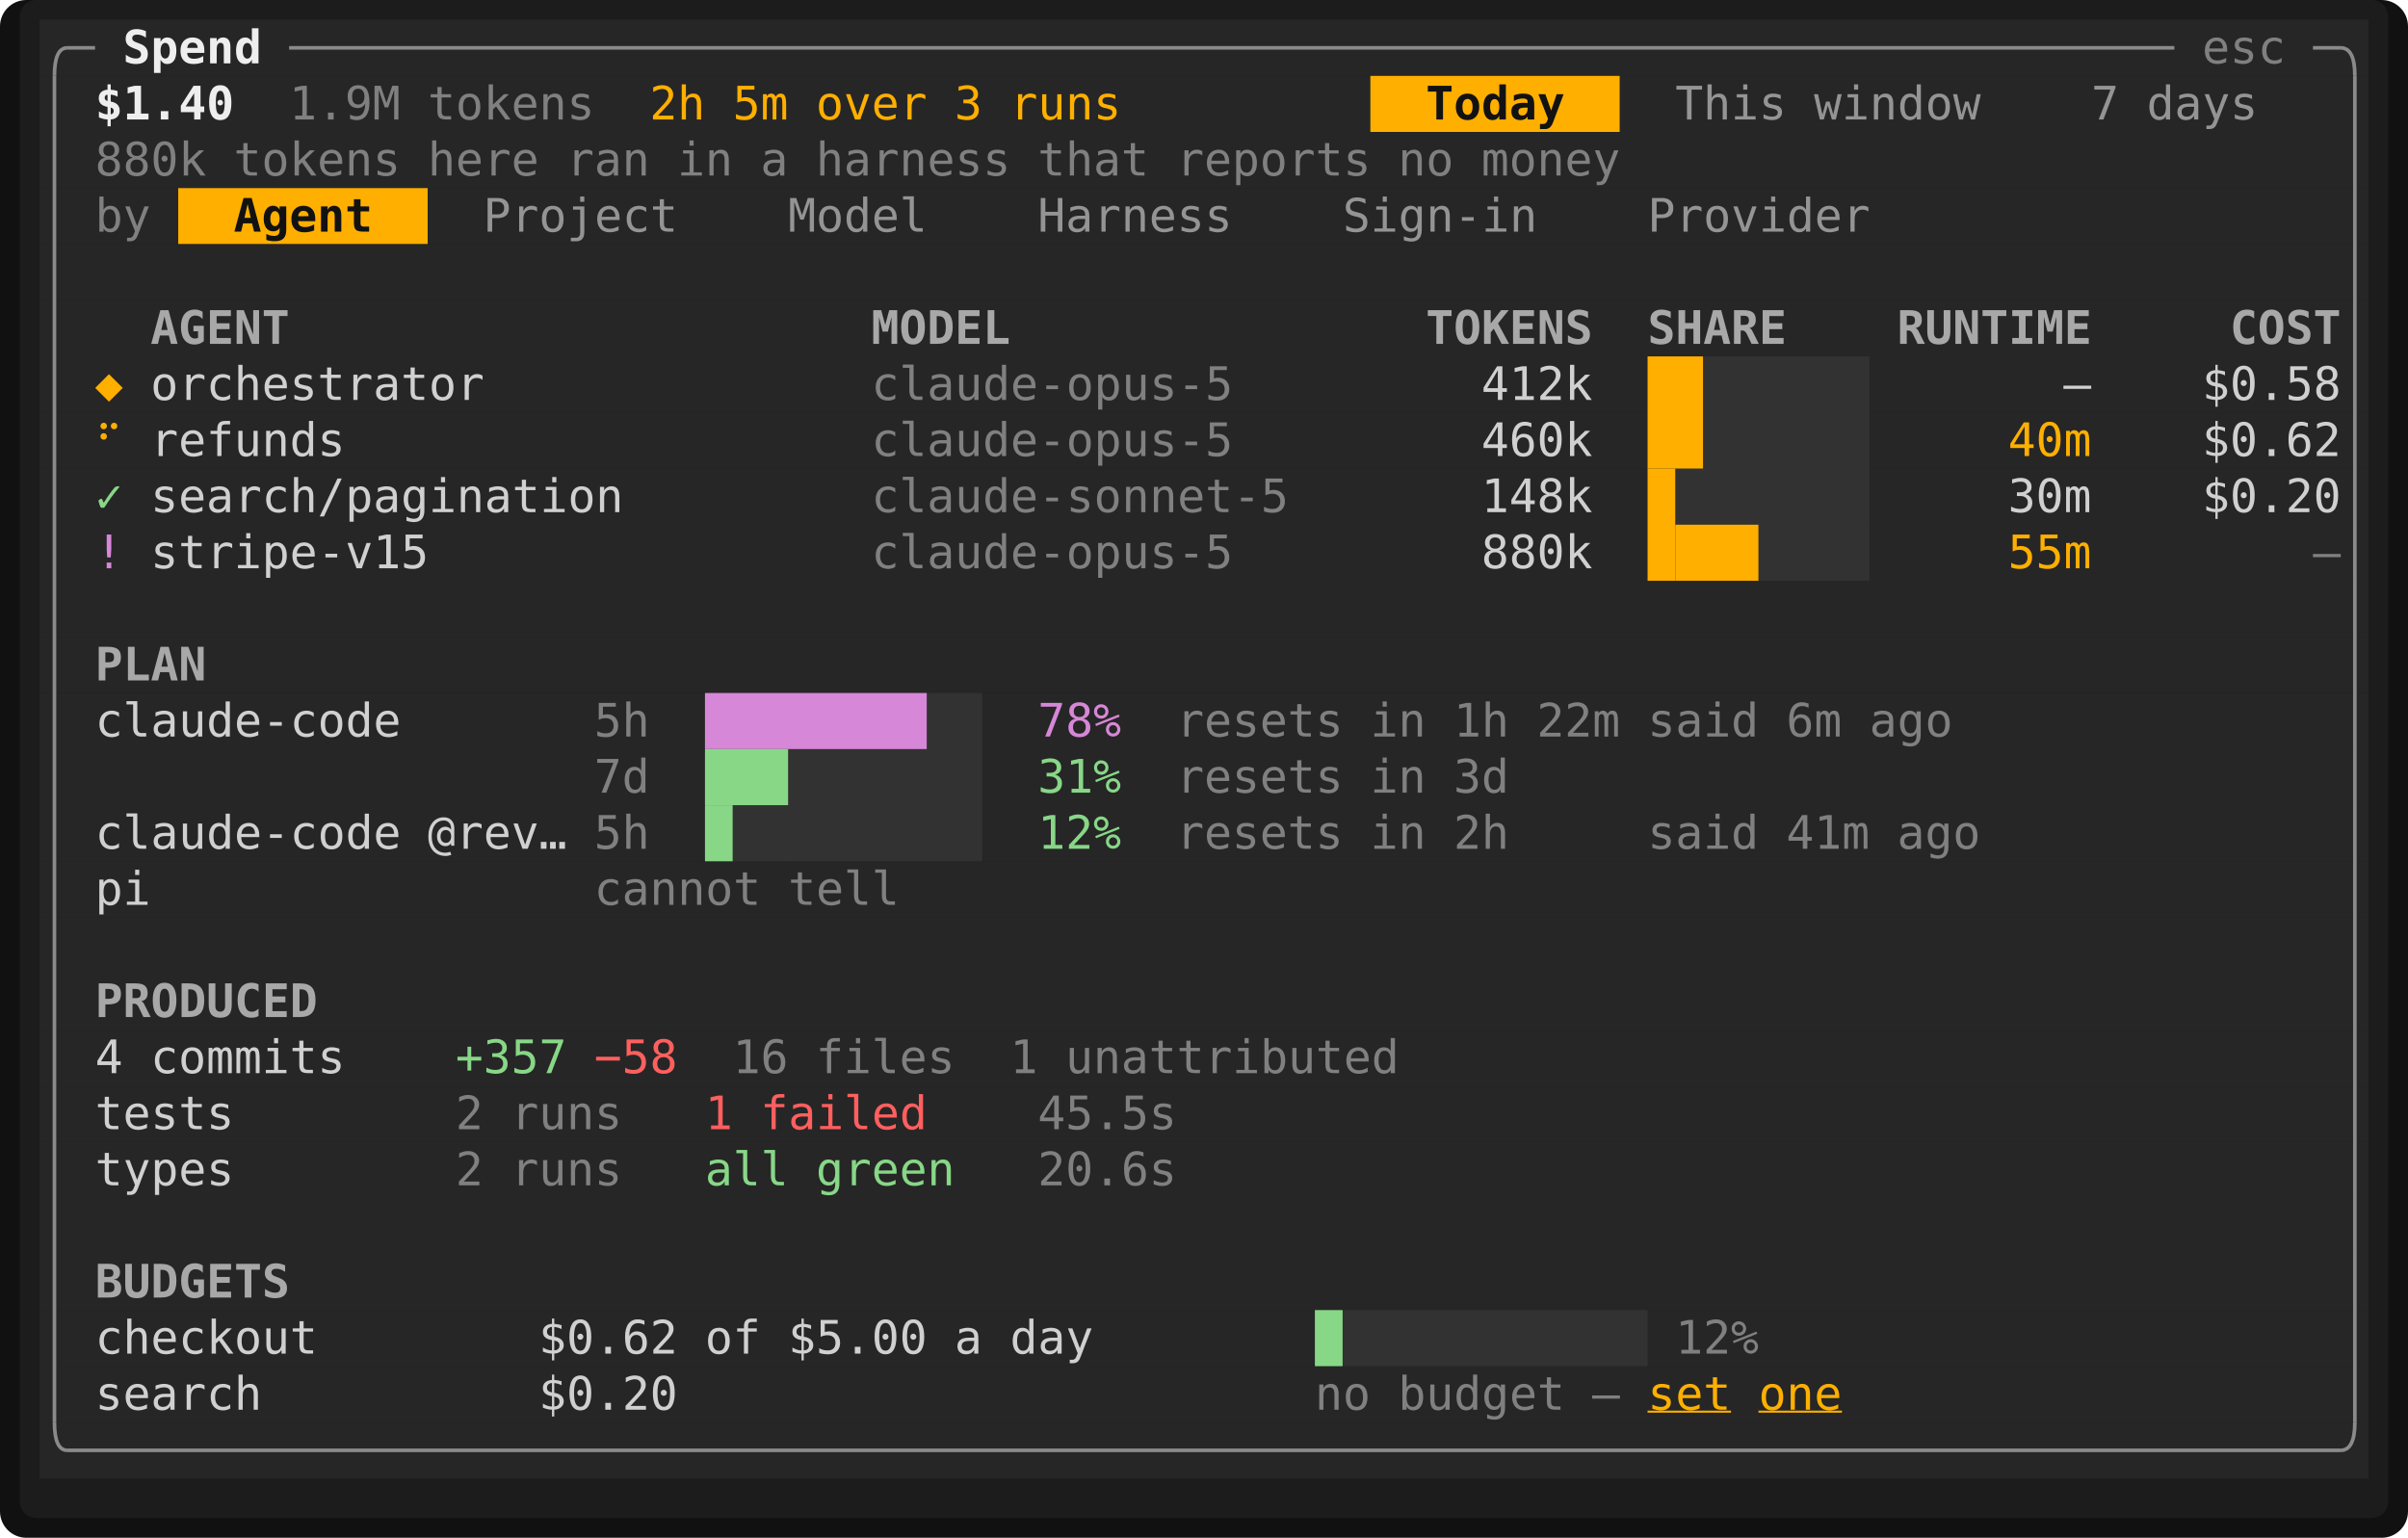
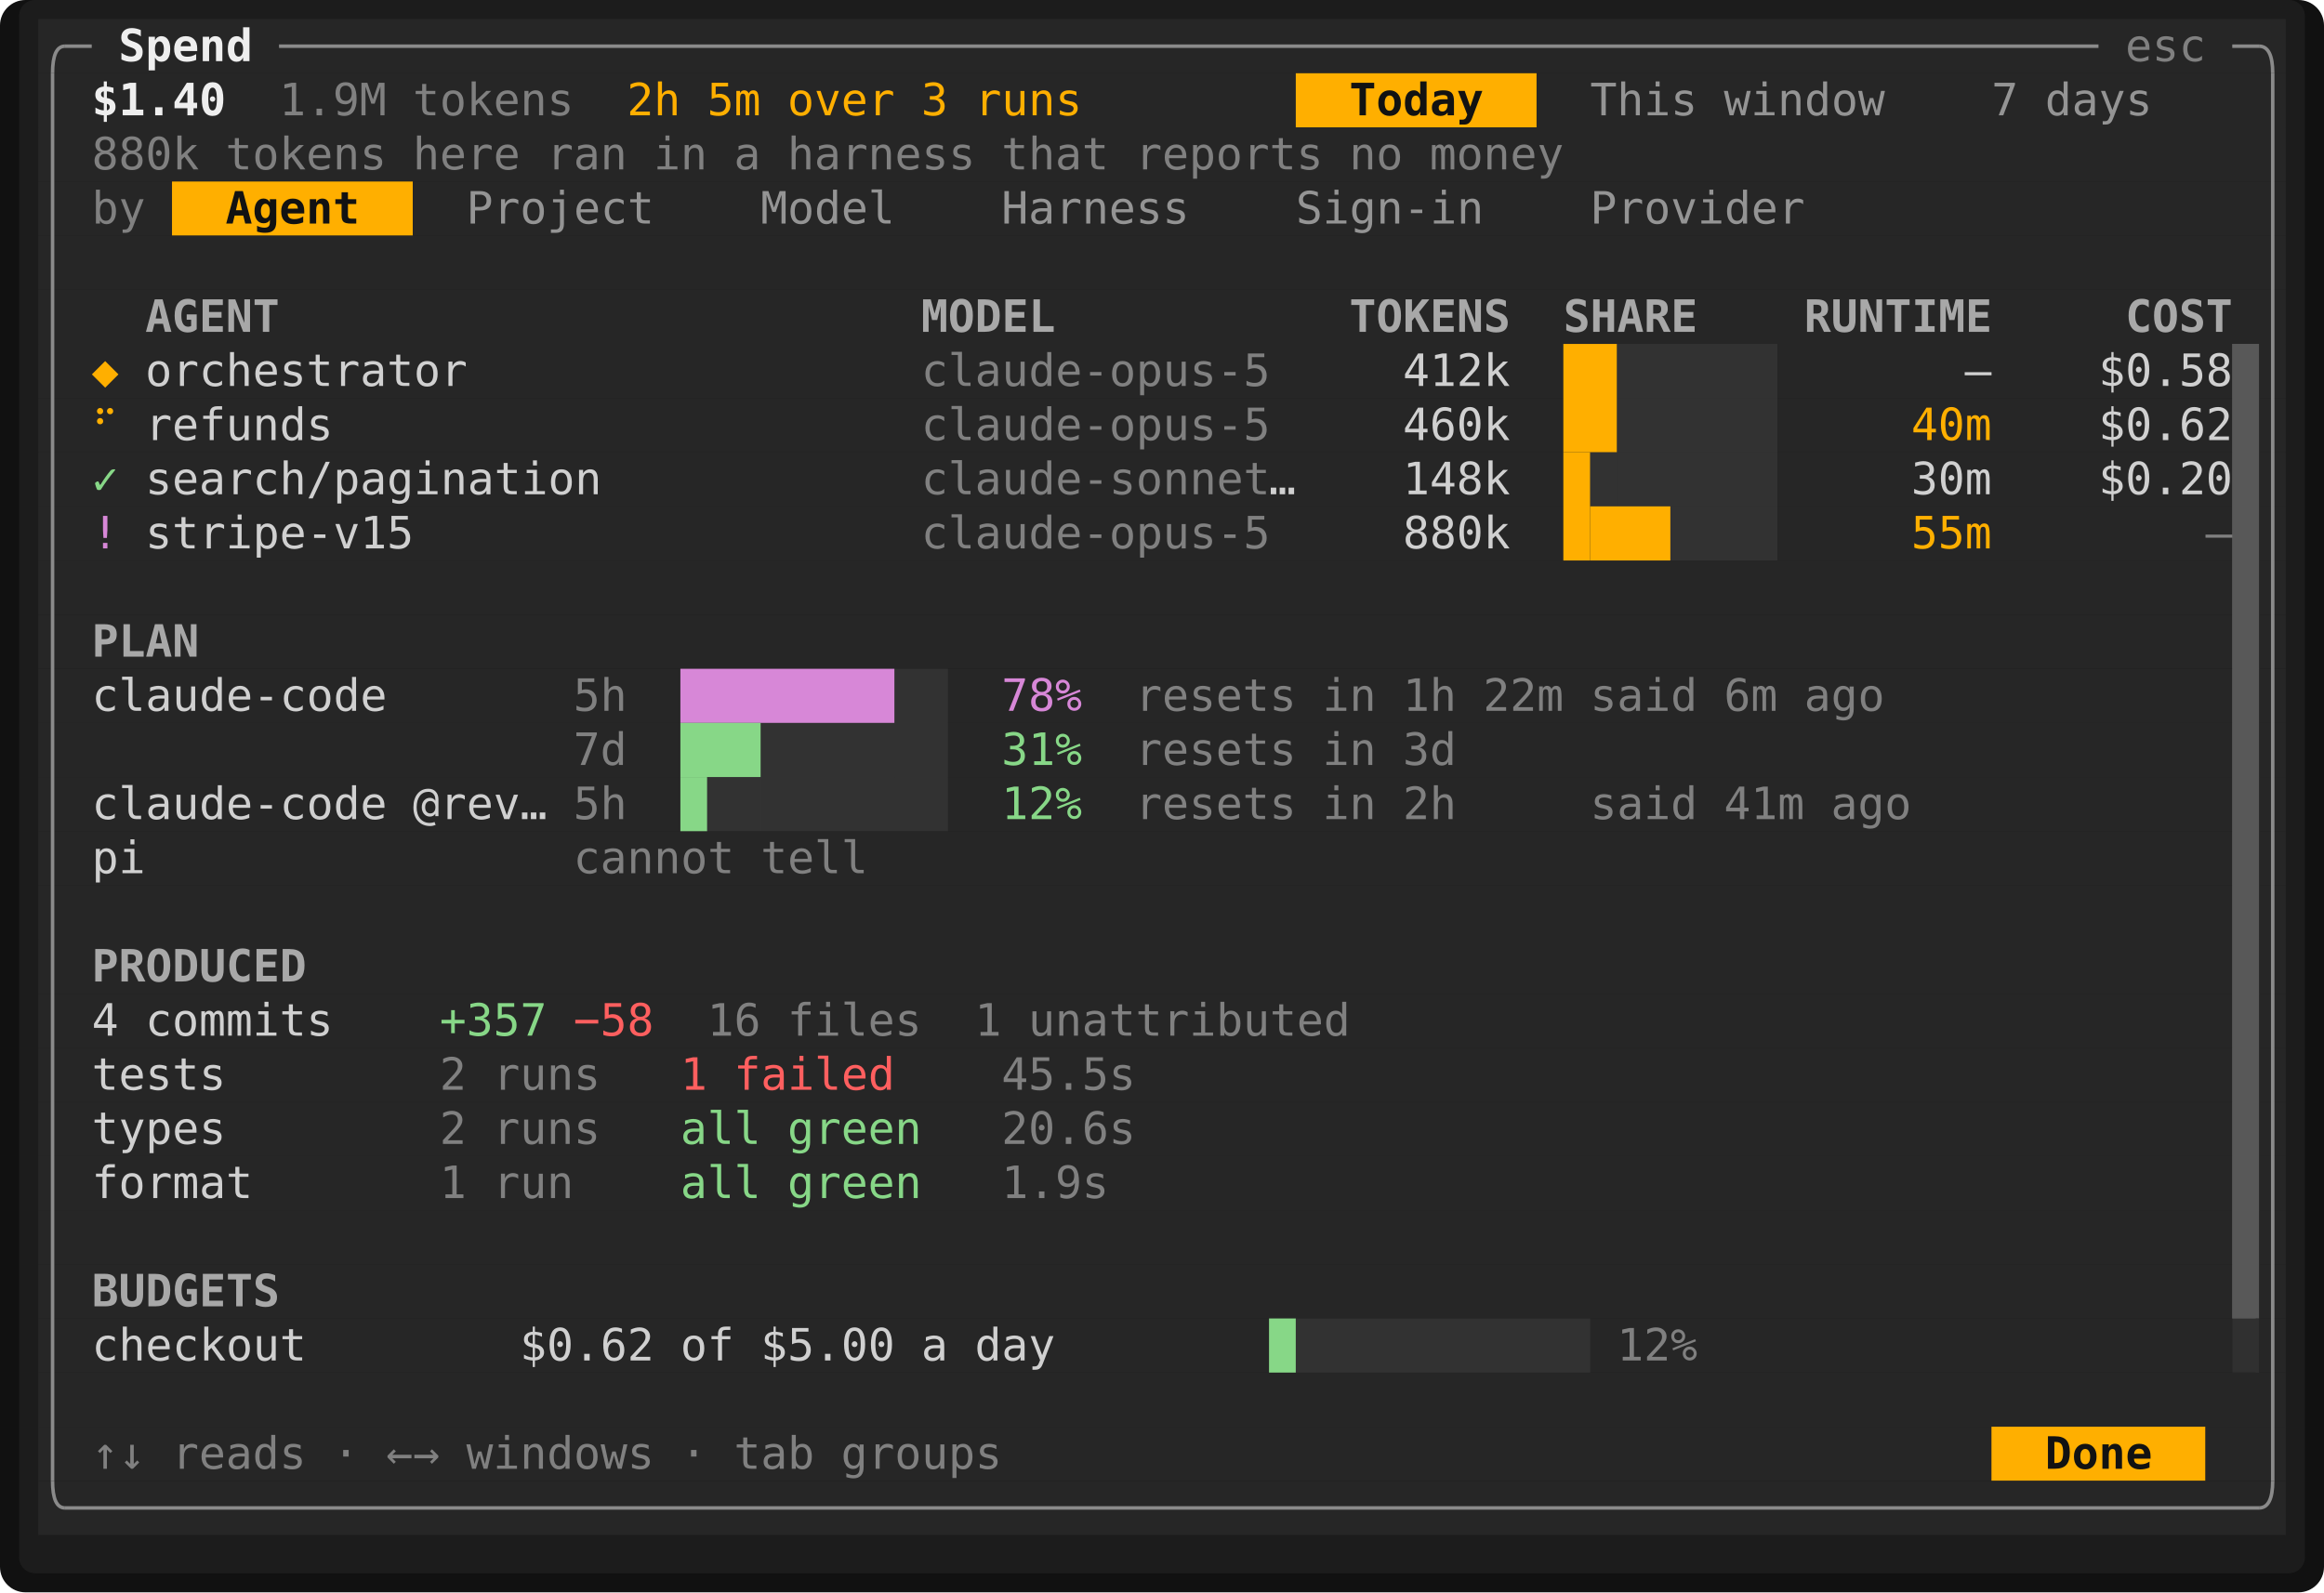
- <svg xmlns="http://www.w3.org/2000/svg" viewBox="0 0 729.6 466" width="729.6" height="466" font-family="ui-monospace,SFMono-Regular,Menlo,Consolas,'DejaVu Sans Mono','Liberation Mono',monospace" font-size="14" role="img" aria-label="Tade">
-   <rect width="729.6" height="466" rx="8" fill="#111111" />
-   <rect x="6" y="0" width="717.6" height="460" rx="5" fill="#1c1c1c" />
+ <svg xmlns="http://www.w3.org/2000/svg" viewBox="0 0 729.6 500" width="729.6" height="500" font-family="ui-monospace,SFMono-Regular,Menlo,Consolas,'DejaVu Sans Mono','Liberation Mono',monospace" font-size="14" role="img" aria-label="Tade">
+   <rect width="729.6" height="500" rx="8" fill="#111111" />
+   <rect x="6" y="0" width="717.6" height="494" rx="5" fill="#1c1c1c" />
  <rect x="12" y="6" width="705.6" height="17" fill="#262626" />
-   <rect x="12" y="23" width="403.2" height="17" fill="#262626" />
-   <rect x="415.2" y="23" width="75.6" height="17" fill="#ffaf00" />
-   <rect x="490.8" y="23" width="226.8" height="17" fill="#262626" />
+   <rect x="12" y="23" width="394.8" height="17" fill="#262626" />
+   <rect x="406.8" y="23" width="75.6" height="17" fill="#ffaf00" />
+   <rect x="482.4" y="23" width="235.2" height="17" fill="#262626" />
  <rect x="12" y="40" width="705.6" height="17" fill="#262626" />
  <rect x="12" y="57" width="42" height="17" fill="#262626" />
  <rect x="54" y="57" width="75.6" height="17" fill="#ffaf00" />
  <rect x="129.6" y="57" width="588" height="17" fill="#262626" />
  <rect x="12" y="74" width="705.6" height="17" fill="#262626" />
  <rect x="12" y="91" width="705.6" height="17" fill="#262626" />
-   <rect x="12" y="108" width="705.6" height="17" fill="#262626" />
-   <rect x="12" y="125" width="705.6" height="17" fill="#262626" />
-   <rect x="12" y="142" width="705.6" height="17" fill="#262626" />
-   <rect x="12" y="159" width="705.6" height="17" fill="#262626" />
-   <rect x="12" y="176" width="705.6" height="17" fill="#262626" />
-   <rect x="12" y="193" width="705.6" height="17" fill="#262626" />
-   <rect x="12" y="210" width="705.6" height="17" fill="#262626" />
-   <rect x="12" y="227" width="705.6" height="17" fill="#262626" />
-   <rect x="12" y="244" width="705.6" height="17" fill="#262626" />
-   <rect x="12" y="261" width="705.6" height="17" fill="#262626" />
-   <rect x="12" y="278" width="705.6" height="17" fill="#262626" />
-   <rect x="12" y="295" width="705.6" height="17" fill="#262626" />
-   <rect x="12" y="312" width="705.6" height="17" fill="#262626" />
-   <rect x="12" y="329" width="705.6" height="17" fill="#262626" />
-   <rect x="12" y="346" width="705.6" height="17" fill="#262626" />
-   <rect x="12" y="363" width="705.6" height="17" fill="#262626" />
-   <rect x="12" y="380" width="705.6" height="17" fill="#262626" />
-   <rect x="12" y="397" width="705.6" height="17" fill="#262626" />
-   <rect x="12" y="414" width="705.6" height="17" fill="#262626" />
+   <rect x="12" y="108" width="688.8" height="17" fill="#262626" />
+   <rect x="700.8" y="108" width="8.4" height="17" fill="#585858" />
+   <rect x="709.2" y="108" width="8.4" height="17" fill="#262626" />
+   <rect x="12" y="125" width="688.8" height="17" fill="#262626" />
+   <rect x="700.8" y="125" width="8.4" height="17" fill="#585858" />
+   <rect x="709.2" y="125" width="8.4" height="17" fill="#262626" />
+   <rect x="12" y="142" width="688.8" height="17" fill="#262626" />
+   <rect x="700.8" y="142" width="8.4" height="17" fill="#585858" />
+   <rect x="709.2" y="142" width="8.4" height="17" fill="#262626" />
+   <rect x="12" y="159" width="688.8" height="17" fill="#262626" />
+   <rect x="700.8" y="159" width="8.4" height="17" fill="#585858" />
+   <rect x="709.2" y="159" width="8.4" height="17" fill="#262626" />
+   <rect x="12" y="176" width="688.8" height="17" fill="#262626" />
+   <rect x="700.8" y="176" width="8.4" height="17" fill="#585858" />
+   <rect x="709.2" y="176" width="8.4" height="17" fill="#262626" />
+   <rect x="12" y="193" width="688.8" height="17" fill="#262626" />
+   <rect x="700.8" y="193" width="8.4" height="17" fill="#585858" />
+   <rect x="709.2" y="193" width="8.4" height="17" fill="#262626" />
+   <rect x="12" y="210" width="688.8" height="17" fill="#262626" />
+   <rect x="700.8" y="210" width="8.4" height="17" fill="#585858" />
+   <rect x="709.2" y="210" width="8.4" height="17" fill="#262626" />
+   <rect x="12" y="227" width="688.8" height="17" fill="#262626" />
+   <rect x="700.8" y="227" width="8.4" height="17" fill="#585858" />
+   <rect x="709.2" y="227" width="8.4" height="17" fill="#262626" />
+   <rect x="12" y="244" width="688.8" height="17" fill="#262626" />
+   <rect x="700.8" y="244" width="8.4" height="17" fill="#585858" />
+   <rect x="709.2" y="244" width="8.4" height="17" fill="#262626" />
+   <rect x="12" y="261" width="688.8" height="17" fill="#262626" />
+   <rect x="700.8" y="261" width="8.4" height="17" fill="#585858" />
+   <rect x="709.2" y="261" width="8.4" height="17" fill="#262626" />
+   <rect x="12" y="278" width="688.8" height="17" fill="#262626" />
+   <rect x="700.8" y="278" width="8.4" height="17" fill="#585858" />
+   <rect x="709.2" y="278" width="8.4" height="17" fill="#262626" />
+   <rect x="12" y="295" width="688.8" height="17" fill="#262626" />
+   <rect x="700.8" y="295" width="8.4" height="17" fill="#585858" />
+   <rect x="709.2" y="295" width="8.4" height="17" fill="#262626" />
+   <rect x="12" y="312" width="688.8" height="17" fill="#262626" />
+   <rect x="700.8" y="312" width="8.4" height="17" fill="#585858" />
+   <rect x="709.2" y="312" width="8.4" height="17" fill="#262626" />
+   <rect x="12" y="329" width="688.8" height="17" fill="#262626" />
+   <rect x="700.8" y="329" width="8.4" height="17" fill="#585858" />
+   <rect x="709.2" y="329" width="8.4" height="17" fill="#262626" />
+   <rect x="12" y="346" width="688.8" height="17" fill="#262626" />
+   <rect x="700.8" y="346" width="8.4" height="17" fill="#585858" />
+   <rect x="709.2" y="346" width="8.4" height="17" fill="#262626" />
+   <rect x="12" y="363" width="688.8" height="17" fill="#262626" />
+   <rect x="700.8" y="363" width="8.4" height="17" fill="#585858" />
+   <rect x="709.2" y="363" width="8.4" height="17" fill="#262626" />
+   <rect x="12" y="380" width="688.8" height="17" fill="#262626" />
+   <rect x="700.8" y="380" width="8.4" height="17" fill="#585858" />
+   <rect x="709.2" y="380" width="8.4" height="17" fill="#262626" />
+   <rect x="12" y="397" width="688.8" height="17" fill="#262626" />
+   <rect x="700.8" y="397" width="8.4" height="17" fill="#585858" />
+   <rect x="709.2" y="397" width="8.4" height="17" fill="#262626" />
+   <rect x="12" y="414" width="688.8" height="17" fill="#262626" />
+   <rect x="700.8" y="414" width="8.4" height="17" fill="#303030" />
+   <rect x="709.2" y="414" width="8.4" height="17" fill="#262626" />
  <rect x="12" y="431" width="705.6" height="17" fill="#262626" />
-   <rect x="499.2" y="108" width="16.8" height="34" fill="#ffaf00" />
-   <rect x="516" y="108" width="50.4" height="51" fill="#585858" opacity="0.25" />
-   <rect x="499.2" y="142" width="8.4" height="34" fill="#ffaf00" />
-   <rect x="507.6" y="142" width="8.4" height="17" fill="#585858" opacity="0.25" />
-   <rect x="507.6" y="159" width="25.2" height="17" fill="#ffaf00" />
-   <rect x="532.8" y="159" width="33.6" height="17" fill="#585858" opacity="0.25" />
+   <rect x="12" y="448" width="613.2" height="17" fill="#262626" />
+   <rect x="625.2" y="448" width="67.2" height="17" fill="#ffaf00" />
+   <rect x="692.4" y="448" width="25.2" height="17" fill="#262626" />
+   <rect x="12" y="465" width="705.6" height="17" fill="#262626" />
+   <rect x="490.8" y="108" width="16.8" height="34" fill="#ffaf00" />
+   <rect x="507.6" y="108" width="50.4" height="51" fill="#585858" opacity="0.25" />
+   <rect x="700.8" y="108" width="8.4" height="306" fill="#585858" />
+   <rect x="490.8" y="142" width="8.4" height="34" fill="#ffaf00" />
+   <rect x="499.2" y="142" width="8.4" height="17" fill="#585858" opacity="0.25" />
+   <rect x="499.2" y="159" width="25.2" height="17" fill="#ffaf00" />
+   <rect x="524.4" y="159" width="33.6" height="17" fill="#585858" opacity="0.25" />
  <rect x="213.6" y="210" width="67.2" height="17" fill="#d787d7" />
  <rect x="280.8" y="210" width="16.8" height="51" fill="#585858" opacity="0.25" />
  <rect x="213.6" y="227" width="25.2" height="17" fill="#87d787" />
  <rect x="238.8" y="227" width="42" height="34" fill="#585858" opacity="0.25" />
  <rect x="213.6" y="244" width="8.4" height="17" fill="#87d787" />
  <rect x="222" y="244" width="16.8" height="17" fill="#585858" opacity="0.25" />
-   <rect x="398.4" y="397" width="8.4" height="17" fill="#87d787" />
-   <rect x="406.8" y="397" width="92.4" height="17" fill="#585858" opacity="0.25" />
+   <rect x="398.4" y="414" width="8.4" height="17" fill="#87d787" />
+   <rect x="406.8" y="414" width="92.4" height="17" fill="#585858" opacity="0.25" />
+   <rect x="708.15" y="414" width="1.05" height="17" fill="#303030" />
  <path d="M16.5 23Q16.5 14.5 20.4 14.5" fill="none" stroke="#8a8a8a" stroke-width="1.1" />
  <line x1="20.4" y1="14.5" x2="28.8" y2="14.5" stroke="#8a8a8a" stroke-width="1.1" />
  <line x1="87.6" y1="14.5" x2="658.8" y2="14.5" stroke="#8a8a8a" stroke-width="1.1" />
  <line x1="700.8" y1="14.5" x2="709.2" y2="14.5" stroke="#8a8a8a" stroke-width="1.1" />
  <path d="M713.5 23Q713.5 14.5 709.2 14.5" fill="none" stroke="#8a8a8a" stroke-width="1.1" />
-   <line x1="16.5" y1="23" x2="16.5" y2="431" stroke="#8a8a8a" stroke-width="1.1" />
-   <line x1="713.5" y1="23" x2="713.5" y2="431" stroke="#8a8a8a" stroke-width="1.1" />
-   <path d="M16.5 431Q16.5 439.5 20.4 439.5" fill="none" stroke="#8a8a8a" stroke-width="1.1" />
-   <line x1="20.4" y1="439.5" x2="709.2" y2="439.5" stroke="#8a8a8a" stroke-width="1.1" />
-   <path d="M713.5 431Q713.5 439.5 709.2 439.5" fill="none" stroke="#8a8a8a" stroke-width="1.1" />
+   <line x1="16.5" y1="23" x2="16.5" y2="465" stroke="#8a8a8a" stroke-width="1.1" />
+   <line x1="713.5" y1="23" x2="713.5" y2="465" stroke="#8a8a8a" stroke-width="1.1" />
+   <path d="M16.5 465Q16.5 473.5 20.4 473.5" fill="none" stroke="#8a8a8a" stroke-width="1.1" />
+   <line x1="20.4" y1="473.5" x2="709.2" y2="473.5" stroke="#8a8a8a" stroke-width="1.1" />
+   <path d="M713.5 465Q713.5 473.5 709.2 473.5" fill="none" stroke="#8a8a8a" stroke-width="1.1" />
  <text x="37.2" y="19.2" textLength="42" lengthAdjust="spacingAndGlyphs" fill="#eeeeee" font-weight="700">Spend</text>
  <text x="667.2" y="19.2" textLength="25.2" lengthAdjust="spacingAndGlyphs" fill="#808080">esc</text>
  <text x="28.8" y="36.2" textLength="42" lengthAdjust="spacingAndGlyphs" fill="#eeeeee" font-weight="700">$1.40</text>
  <text x="87.6" y="36.2" textLength="33.6" lengthAdjust="spacingAndGlyphs" fill="#808080">1.9M</text>
  <text x="129.6" y="36.2" textLength="50.4" lengthAdjust="spacingAndGlyphs" fill="#808080">tokens</text>
  <text x="196.8" y="36.2" textLength="16.8" lengthAdjust="spacingAndGlyphs" fill="#ffaf00">2h</text>
  <text x="222" y="36.2" textLength="16.8" lengthAdjust="spacingAndGlyphs" fill="#ffaf00">5m</text>
  <text x="247.2" y="36.2" textLength="33.6" lengthAdjust="spacingAndGlyphs" fill="#ffaf00">over</text>
  <text x="289.2" y="36.2" textLength="8.4" lengthAdjust="spacingAndGlyphs" fill="#ffaf00">3</text>
  <text x="306" y="36.2" textLength="33.6" lengthAdjust="spacingAndGlyphs" fill="#ffaf00">runs</text>
-   <text x="432" y="36.2" textLength="42" lengthAdjust="spacingAndGlyphs" fill="#121212" font-weight="700">Today</text>
-   <text x="507.6" y="36.2" textLength="33.6" lengthAdjust="spacingAndGlyphs" fill="#949494">This</text>
-   <text x="549.6" y="36.2" textLength="50.4" lengthAdjust="spacingAndGlyphs" fill="#949494">window</text>
-   <text x="633.6" y="36.2" textLength="8.4" lengthAdjust="spacingAndGlyphs" fill="#949494">7</text>
-   <text x="650.4" y="36.2" textLength="33.6" lengthAdjust="spacingAndGlyphs" fill="#949494">days</text>
+   <text x="423.6" y="36.2" textLength="42" lengthAdjust="spacingAndGlyphs" fill="#121212" font-weight="700">Today</text>
+   <text x="499.2" y="36.2" textLength="33.6" lengthAdjust="spacingAndGlyphs" fill="#949494">This</text>
+   <text x="541.2" y="36.2" textLength="50.4" lengthAdjust="spacingAndGlyphs" fill="#949494">window</text>
+   <text x="625.2" y="36.2" textLength="8.4" lengthAdjust="spacingAndGlyphs" fill="#949494">7</text>
+   <text x="642" y="36.2" textLength="33.6" lengthAdjust="spacingAndGlyphs" fill="#949494">days</text>
  <text x="28.8" y="53.2" textLength="33.6" lengthAdjust="spacingAndGlyphs" fill="#808080">880k</text>
  <text x="70.8" y="53.2" textLength="50.4" lengthAdjust="spacingAndGlyphs" fill="#808080">tokens</text>
  <text x="129.6" y="53.2" textLength="33.6" lengthAdjust="spacingAndGlyphs" fill="#808080">here</text>
  <text x="171.6" y="53.2" textLength="25.2" lengthAdjust="spacingAndGlyphs" fill="#808080">ran</text>
  <text x="205.2" y="53.2" textLength="16.8" lengthAdjust="spacingAndGlyphs" fill="#808080">in</text>
  <text x="230.4" y="53.2" textLength="8.4" lengthAdjust="spacingAndGlyphs" fill="#808080">a</text>
  <text x="247.2" y="53.2" textLength="58.8" lengthAdjust="spacingAndGlyphs" fill="#808080">harness</text>
  <text x="314.4" y="53.2" textLength="33.6" lengthAdjust="spacingAndGlyphs" fill="#808080">that</text>
  <text x="356.4" y="53.2" textLength="58.8" lengthAdjust="spacingAndGlyphs" fill="#808080">reports</text>
  <text x="423.6" y="53.2" textLength="16.8" lengthAdjust="spacingAndGlyphs" fill="#808080">no</text>
  <text x="448.8" y="53.2" textLength="42" lengthAdjust="spacingAndGlyphs" fill="#808080">money</text>
  <text x="28.8" y="70.2" textLength="16.8" lengthAdjust="spacingAndGlyphs" fill="#808080">by</text>
  <text x="70.8" y="70.2" textLength="42" lengthAdjust="spacingAndGlyphs" fill="#121212" font-weight="700">Agent</text>
  <text x="146.4" y="70.2" textLength="58.8" lengthAdjust="spacingAndGlyphs" fill="#949494">Project</text>
  <text x="238.8" y="70.2" textLength="42" lengthAdjust="spacingAndGlyphs" fill="#949494">Model</text>
  <text x="314.4" y="70.2" textLength="58.8" lengthAdjust="spacingAndGlyphs" fill="#949494">Harness</text>
  <text x="406.8" y="70.2" textLength="58.8" lengthAdjust="spacingAndGlyphs" fill="#949494">Sign-in</text>
  <text x="499.2" y="70.2" textLength="67.2" lengthAdjust="spacingAndGlyphs" fill="#949494">Provider</text>
  <text x="45.6" y="104.2" textLength="42" lengthAdjust="spacingAndGlyphs" fill="#a8a8a8" font-weight="700">AGENT</text>
-   <text x="264" y="104.2" textLength="42" lengthAdjust="spacingAndGlyphs" fill="#a8a8a8" font-weight="700">MODEL</text>
-   <text x="432" y="104.2" textLength="50.4" lengthAdjust="spacingAndGlyphs" fill="#a8a8a8" font-weight="700">TOKENS</text>
-   <text x="499.2" y="104.2" textLength="42" lengthAdjust="spacingAndGlyphs" fill="#a8a8a8" font-weight="700">SHARE</text>
-   <text x="574.8" y="104.2" textLength="58.8" lengthAdjust="spacingAndGlyphs" fill="#a8a8a8" font-weight="700">RUNTIME</text>
-   <text x="675.6" y="104.2" textLength="33.6" lengthAdjust="spacingAndGlyphs" fill="#a8a8a8" font-weight="700">COST</text>
+   <text x="289.2" y="104.2" textLength="42" lengthAdjust="spacingAndGlyphs" fill="#a8a8a8" font-weight="700">MODEL</text>
+   <text x="423.6" y="104.2" textLength="50.4" lengthAdjust="spacingAndGlyphs" fill="#a8a8a8" font-weight="700">TOKENS</text>
+   <text x="490.8" y="104.2" textLength="42" lengthAdjust="spacingAndGlyphs" fill="#a8a8a8" font-weight="700">SHARE</text>
+   <text x="566.4" y="104.2" textLength="58.8" lengthAdjust="spacingAndGlyphs" fill="#a8a8a8" font-weight="700">RUNTIME</text>
+   <text x="667.2" y="104.2" textLength="33.6" lengthAdjust="spacingAndGlyphs" fill="#a8a8a8" font-weight="700">COST</text>
  <text x="28.8" y="121.2" textLength="8.4" lengthAdjust="spacingAndGlyphs" fill="#ffaf00" font-weight="700">◆</text>
  <text x="45.6" y="121.2" textLength="100.8" lengthAdjust="spacingAndGlyphs" fill="#d0d0d0">orchestrator</text>
-   <text x="264" y="121.2" textLength="109.2" lengthAdjust="spacingAndGlyphs" fill="#808080">claude-opus-5</text>
-   <text x="448.8" y="121.2" textLength="33.6" lengthAdjust="spacingAndGlyphs" fill="#d0d0d0">412k</text>
-   <text x="625.2" y="121.2" textLength="8.4" lengthAdjust="spacingAndGlyphs" fill="#d0d0d0">—</text>
-   <text x="667.2" y="121.2" textLength="42" lengthAdjust="spacingAndGlyphs" fill="#d0d0d0">$0.58</text>
+   <text x="289.2" y="121.2" textLength="109.2" lengthAdjust="spacingAndGlyphs" fill="#808080">claude-opus-5</text>
+   <text x="440.4" y="121.2" textLength="33.6" lengthAdjust="spacingAndGlyphs" fill="#d0d0d0">412k</text>
+   <text x="616.8" y="121.2" textLength="8.4" lengthAdjust="spacingAndGlyphs" fill="#d0d0d0">—</text>
+   <text x="658.8" y="121.2" textLength="42" lengthAdjust="spacingAndGlyphs" fill="#d0d0d0">$0.58</text>
  <text x="28.8" y="138.2" textLength="8.4" lengthAdjust="spacingAndGlyphs" fill="#ffaf00">⠋</text>
  <text x="45.6" y="138.2" textLength="58.8" lengthAdjust="spacingAndGlyphs" fill="#d0d0d0">refunds</text>
-   <text x="264" y="138.2" textLength="109.2" lengthAdjust="spacingAndGlyphs" fill="#808080">claude-opus-5</text>
-   <text x="448.8" y="138.2" textLength="33.6" lengthAdjust="spacingAndGlyphs" fill="#d0d0d0">460k</text>
-   <text x="608.4" y="138.2" textLength="25.2" lengthAdjust="spacingAndGlyphs" fill="#ffaf00">40m</text>
-   <text x="667.2" y="138.2" textLength="42" lengthAdjust="spacingAndGlyphs" fill="#d0d0d0">$0.62</text>
+   <text x="289.2" y="138.2" textLength="109.2" lengthAdjust="spacingAndGlyphs" fill="#808080">claude-opus-5</text>
+   <text x="440.4" y="138.2" textLength="33.6" lengthAdjust="spacingAndGlyphs" fill="#d0d0d0">460k</text>
+   <text x="600" y="138.2" textLength="25.2" lengthAdjust="spacingAndGlyphs" fill="#ffaf00">40m</text>
+   <text x="658.8" y="138.2" textLength="42" lengthAdjust="spacingAndGlyphs" fill="#d0d0d0">$0.62</text>
  <text x="28.8" y="155.2" textLength="8.4" lengthAdjust="spacingAndGlyphs" fill="#87d787">✓</text>
  <text x="45.6" y="155.2" textLength="142.8" lengthAdjust="spacingAndGlyphs" fill="#d0d0d0">search/pagination</text>
-   <text x="264" y="155.2" textLength="126" lengthAdjust="spacingAndGlyphs" fill="#808080">claude-sonnet-5</text>
-   <text x="448.8" y="155.2" textLength="33.6" lengthAdjust="spacingAndGlyphs" fill="#d0d0d0">148k</text>
-   <text x="608.4" y="155.2" textLength="25.2" lengthAdjust="spacingAndGlyphs" fill="#d0d0d0">30m</text>
-   <text x="667.2" y="155.2" textLength="42" lengthAdjust="spacingAndGlyphs" fill="#d0d0d0">$0.20</text>
+   <text x="289.2" y="155.2" textLength="109.2" lengthAdjust="spacingAndGlyphs" fill="#808080">claude-sonnet</text>
+   <text x="398.4" y="155.2" textLength="8.4" lengthAdjust="spacingAndGlyphs" fill="#d0d0d0">…</text>
+   <text x="440.4" y="155.2" textLength="33.6" lengthAdjust="spacingAndGlyphs" fill="#d0d0d0">148k</text>
+   <text x="600" y="155.2" textLength="25.2" lengthAdjust="spacingAndGlyphs" fill="#d0d0d0">30m</text>
+   <text x="658.8" y="155.2" textLength="42" lengthAdjust="spacingAndGlyphs" fill="#d0d0d0">$0.20</text>
  <text x="28.8" y="172.2" textLength="8.4" lengthAdjust="spacingAndGlyphs" fill="#d787d7">!</text>
  <text x="45.6" y="172.2" textLength="84" lengthAdjust="spacingAndGlyphs" fill="#d0d0d0">stripe-v15</text>
-   <text x="264" y="172.2" textLength="109.2" lengthAdjust="spacingAndGlyphs" fill="#808080">claude-opus-5</text>
-   <text x="448.8" y="172.2" textLength="33.6" lengthAdjust="spacingAndGlyphs" fill="#d0d0d0">880k</text>
-   <text x="608.4" y="172.2" textLength="25.2" lengthAdjust="spacingAndGlyphs" fill="#ffaf00">55m</text>
-   <text x="700.8" y="172.2" textLength="8.4" lengthAdjust="spacingAndGlyphs" fill="#808080">—</text>
+   <text x="289.2" y="172.2" textLength="109.2" lengthAdjust="spacingAndGlyphs" fill="#808080">claude-opus-5</text>
+   <text x="440.4" y="172.2" textLength="33.6" lengthAdjust="spacingAndGlyphs" fill="#d0d0d0">880k</text>
+   <text x="600" y="172.2" textLength="25.2" lengthAdjust="spacingAndGlyphs" fill="#ffaf00">55m</text>
+   <text x="692.4" y="172.2" textLength="8.4" lengthAdjust="spacingAndGlyphs" fill="#808080">—</text>
  <text x="28.8" y="206.2" textLength="33.6" lengthAdjust="spacingAndGlyphs" fill="#a8a8a8" font-weight="700">PLAN</text>
  <text x="28.8" y="223.2" textLength="92.4" lengthAdjust="spacingAndGlyphs" fill="#d0d0d0">claude-code</text>
  <text x="180" y="223.2" textLength="16.8" lengthAdjust="spacingAndGlyphs" fill="#808080">5h</text>
  <text x="314.4" y="223.2" textLength="25.2" lengthAdjust="spacingAndGlyphs" fill="#d787d7">78%</text>
  <text x="356.4" y="223.2" textLength="50.4" lengthAdjust="spacingAndGlyphs" fill="#808080">resets</text>
  <text x="415.2" y="223.2" textLength="16.8" lengthAdjust="spacingAndGlyphs" fill="#808080">in</text>
  <text x="440.4" y="223.2" textLength="16.8" lengthAdjust="spacingAndGlyphs" fill="#808080">1h</text>
  <text x="465.6" y="223.2" textLength="25.2" lengthAdjust="spacingAndGlyphs" fill="#808080">22m</text>
  <text x="499.2" y="223.2" textLength="33.6" lengthAdjust="spacingAndGlyphs" fill="#808080">said</text>
  <text x="541.2" y="223.2" textLength="16.8" lengthAdjust="spacingAndGlyphs" fill="#808080">6m</text>
  <text x="566.4" y="223.2" textLength="25.2" lengthAdjust="spacingAndGlyphs" fill="#808080">ago</text>
  <text x="180" y="240.2" textLength="16.8" lengthAdjust="spacingAndGlyphs" fill="#808080">7d</text>
  <text x="314.4" y="240.2" textLength="25.2" lengthAdjust="spacingAndGlyphs" fill="#87d787">31%</text>
  <text x="356.4" y="240.2" textLength="50.4" lengthAdjust="spacingAndGlyphs" fill="#808080">resets</text>
  <text x="415.2" y="240.2" textLength="16.8" lengthAdjust="spacingAndGlyphs" fill="#808080">in</text>
  <text x="440.4" y="240.2" textLength="16.8" lengthAdjust="spacingAndGlyphs" fill="#808080">3d</text>
  <text x="28.8" y="257.2" textLength="92.4" lengthAdjust="spacingAndGlyphs" fill="#d0d0d0">claude-code</text>
  <text x="129.6" y="257.2" textLength="42" lengthAdjust="spacingAndGlyphs" fill="#d0d0d0">@rev…</text>
  <text x="180" y="257.2" textLength="16.8" lengthAdjust="spacingAndGlyphs" fill="#808080">5h</text>
  <text x="314.4" y="257.2" textLength="25.2" lengthAdjust="spacingAndGlyphs" fill="#87d787">12%</text>
  <text x="356.4" y="257.2" textLength="50.4" lengthAdjust="spacingAndGlyphs" fill="#808080">resets</text>
  <text x="415.2" y="257.2" textLength="16.8" lengthAdjust="spacingAndGlyphs" fill="#808080">in</text>
  <text x="440.4" y="257.2" textLength="16.8" lengthAdjust="spacingAndGlyphs" fill="#808080">2h</text>
  <text x="499.2" y="257.2" textLength="33.6" lengthAdjust="spacingAndGlyphs" fill="#808080">said</text>
  <text x="541.2" y="257.2" textLength="25.2" lengthAdjust="spacingAndGlyphs" fill="#808080">41m</text>
  <text x="574.8" y="257.2" textLength="25.2" lengthAdjust="spacingAndGlyphs" fill="#808080">ago</text>
  <text x="28.8" y="274.2" textLength="16.8" lengthAdjust="spacingAndGlyphs" fill="#d0d0d0">pi</text>
  <text x="180" y="274.2" textLength="50.4" lengthAdjust="spacingAndGlyphs" fill="#808080">cannot</text>
  <text x="238.8" y="274.2" textLength="33.6" lengthAdjust="spacingAndGlyphs" fill="#808080">tell</text>
  <text x="28.8" y="308.2" textLength="67.2" lengthAdjust="spacingAndGlyphs" fill="#a8a8a8" font-weight="700">PRODUCED</text>
  <text x="28.8" y="325.2" textLength="8.4" lengthAdjust="spacingAndGlyphs" fill="#d0d0d0">4</text>
  <text x="45.6" y="325.2" textLength="58.8" lengthAdjust="spacingAndGlyphs" fill="#d0d0d0">commits</text>
  <text x="138" y="325.2" textLength="33.6" lengthAdjust="spacingAndGlyphs" fill="#87d787">+357</text>
  <text x="180" y="325.2" textLength="25.2" lengthAdjust="spacingAndGlyphs" fill="#ff5f5f">−58</text>
  <text x="222" y="325.2" textLength="16.8" lengthAdjust="spacingAndGlyphs" fill="#808080">16</text>
  <text x="247.2" y="325.2" textLength="42" lengthAdjust="spacingAndGlyphs" fill="#808080">files</text>
  <text x="306" y="325.2" textLength="8.4" lengthAdjust="spacingAndGlyphs" fill="#808080">1</text>
  <text x="322.8" y="325.2" textLength="100.8" lengthAdjust="spacingAndGlyphs" fill="#808080">unattributed</text>
  <text x="28.8" y="342.2" textLength="42" lengthAdjust="spacingAndGlyphs" fill="#d0d0d0">tests</text>
  <text x="138" y="342.2" textLength="8.4" lengthAdjust="spacingAndGlyphs" fill="#808080">2</text>
  <text x="154.8" y="342.2" textLength="33.6" lengthAdjust="spacingAndGlyphs" fill="#808080">runs</text>
  <text x="213.6" y="342.2" textLength="8.4" lengthAdjust="spacingAndGlyphs" fill="#ff5f5f">1</text>
  <text x="230.4" y="342.2" textLength="50.4" lengthAdjust="spacingAndGlyphs" fill="#ff5f5f">failed</text>
  <text x="314.4" y="342.2" textLength="42" lengthAdjust="spacingAndGlyphs" fill="#808080">45.5s</text>
  <text x="28.8" y="359.2" textLength="42" lengthAdjust="spacingAndGlyphs" fill="#d0d0d0">types</text>
  <text x="138" y="359.2" textLength="8.4" lengthAdjust="spacingAndGlyphs" fill="#808080">2</text>
  <text x="154.8" y="359.2" textLength="33.6" lengthAdjust="spacingAndGlyphs" fill="#808080">runs</text>
  <text x="213.6" y="359.2" textLength="25.2" lengthAdjust="spacingAndGlyphs" fill="#87d787">all</text>
  <text x="247.2" y="359.2" textLength="42" lengthAdjust="spacingAndGlyphs" fill="#87d787">green</text>
  <text x="314.4" y="359.2" textLength="42" lengthAdjust="spacingAndGlyphs" fill="#808080">20.6s</text>
-   <text x="28.8" y="393.2" textLength="58.8" lengthAdjust="spacingAndGlyphs" fill="#a8a8a8" font-weight="700">BUDGETS</text>
-   <text x="28.8" y="410.2" textLength="67.2" lengthAdjust="spacingAndGlyphs" fill="#d0d0d0">checkout</text>
-   <text x="163.2" y="410.2" textLength="42" lengthAdjust="spacingAndGlyphs" fill="#d0d0d0">$0.62</text>
-   <text x="213.6" y="410.2" textLength="16.8" lengthAdjust="spacingAndGlyphs" fill="#d0d0d0">of</text>
-   <text x="238.8" y="410.2" textLength="42" lengthAdjust="spacingAndGlyphs" fill="#d0d0d0">$5.00</text>
-   <text x="289.2" y="410.2" textLength="8.4" lengthAdjust="spacingAndGlyphs" fill="#d0d0d0">a</text>
-   <text x="306" y="410.2" textLength="25.2" lengthAdjust="spacingAndGlyphs" fill="#d0d0d0">day</text>
-   <text x="507.6" y="410.2" textLength="25.2" lengthAdjust="spacingAndGlyphs" fill="#808080">12%</text>
-   <text x="28.8" y="427.2" textLength="50.4" lengthAdjust="spacingAndGlyphs" fill="#d0d0d0">search</text>
-   <text x="163.2" y="427.2" textLength="42" lengthAdjust="spacingAndGlyphs" fill="#d0d0d0">$0.20</text>
-   <text x="398.4" y="427.2" textLength="16.8" lengthAdjust="spacingAndGlyphs" fill="#808080">no</text>
-   <text x="423.6" y="427.2" textLength="50.4" lengthAdjust="spacingAndGlyphs" fill="#808080">budget</text>
-   <text x="482.4" y="427.2" textLength="8.4" lengthAdjust="spacingAndGlyphs" fill="#808080">—</text>
-   <text x="499.2" y="427.2" textLength="25.2" lengthAdjust="spacingAndGlyphs" fill="#ffaf00" text-decoration="underline">set</text>
-   <text x="532.8" y="427.2" textLength="25.2" lengthAdjust="spacingAndGlyphs" fill="#ffaf00" text-decoration="underline">one</text>
+   <text x="28.8" y="376.2" textLength="50.4" lengthAdjust="spacingAndGlyphs" fill="#d0d0d0">format</text>
+   <text x="138" y="376.2" textLength="8.4" lengthAdjust="spacingAndGlyphs" fill="#808080">1</text>
+   <text x="154.8" y="376.2" textLength="25.2" lengthAdjust="spacingAndGlyphs" fill="#808080">run</text>
+   <text x="213.6" y="376.2" textLength="25.2" lengthAdjust="spacingAndGlyphs" fill="#87d787">all</text>
+   <text x="247.2" y="376.2" textLength="42" lengthAdjust="spacingAndGlyphs" fill="#87d787">green</text>
+   <text x="314.4" y="376.2" textLength="33.6" lengthAdjust="spacingAndGlyphs" fill="#808080">1.9s</text>
+   <text x="28.8" y="410.2" textLength="58.8" lengthAdjust="spacingAndGlyphs" fill="#a8a8a8" font-weight="700">BUDGETS</text>
+   <text x="28.8" y="427.2" textLength="67.2" lengthAdjust="spacingAndGlyphs" fill="#d0d0d0">checkout</text>
+   <text x="163.2" y="427.2" textLength="42" lengthAdjust="spacingAndGlyphs" fill="#d0d0d0">$0.62</text>
+   <text x="213.6" y="427.2" textLength="16.8" lengthAdjust="spacingAndGlyphs" fill="#d0d0d0">of</text>
+   <text x="238.8" y="427.2" textLength="42" lengthAdjust="spacingAndGlyphs" fill="#d0d0d0">$5.00</text>
+   <text x="289.2" y="427.2" textLength="8.4" lengthAdjust="spacingAndGlyphs" fill="#d0d0d0">a</text>
+   <text x="306" y="427.2" textLength="25.2" lengthAdjust="spacingAndGlyphs" fill="#d0d0d0">day</text>
+   <text x="507.6" y="427.2" textLength="25.2" lengthAdjust="spacingAndGlyphs" fill="#808080">12%</text>
+   <text x="28.8" y="461.2" textLength="16.8" lengthAdjust="spacingAndGlyphs" fill="#808080">↑↓</text>
+   <text x="54" y="461.2" textLength="42" lengthAdjust="spacingAndGlyphs" fill="#808080">reads</text>
+   <text x="104.4" y="461.2" textLength="8.4" lengthAdjust="spacingAndGlyphs" fill="#808080">·</text>
+   <text x="121.2" y="461.2" textLength="16.8" lengthAdjust="spacingAndGlyphs" fill="#808080">←→</text>
+   <text x="146.4" y="461.2" textLength="58.8" lengthAdjust="spacingAndGlyphs" fill="#808080">windows</text>
+   <text x="213.6" y="461.2" textLength="8.4" lengthAdjust="spacingAndGlyphs" fill="#808080">·</text>
+   <text x="230.4" y="461.2" textLength="25.2" lengthAdjust="spacingAndGlyphs" fill="#808080">tab</text>
+   <text x="264" y="461.2" textLength="50.4" lengthAdjust="spacingAndGlyphs" fill="#808080">groups</text>
+   <text x="642" y="461.2" textLength="33.6" lengthAdjust="spacingAndGlyphs" fill="#121212" font-weight="700">Done</text>
</svg>
